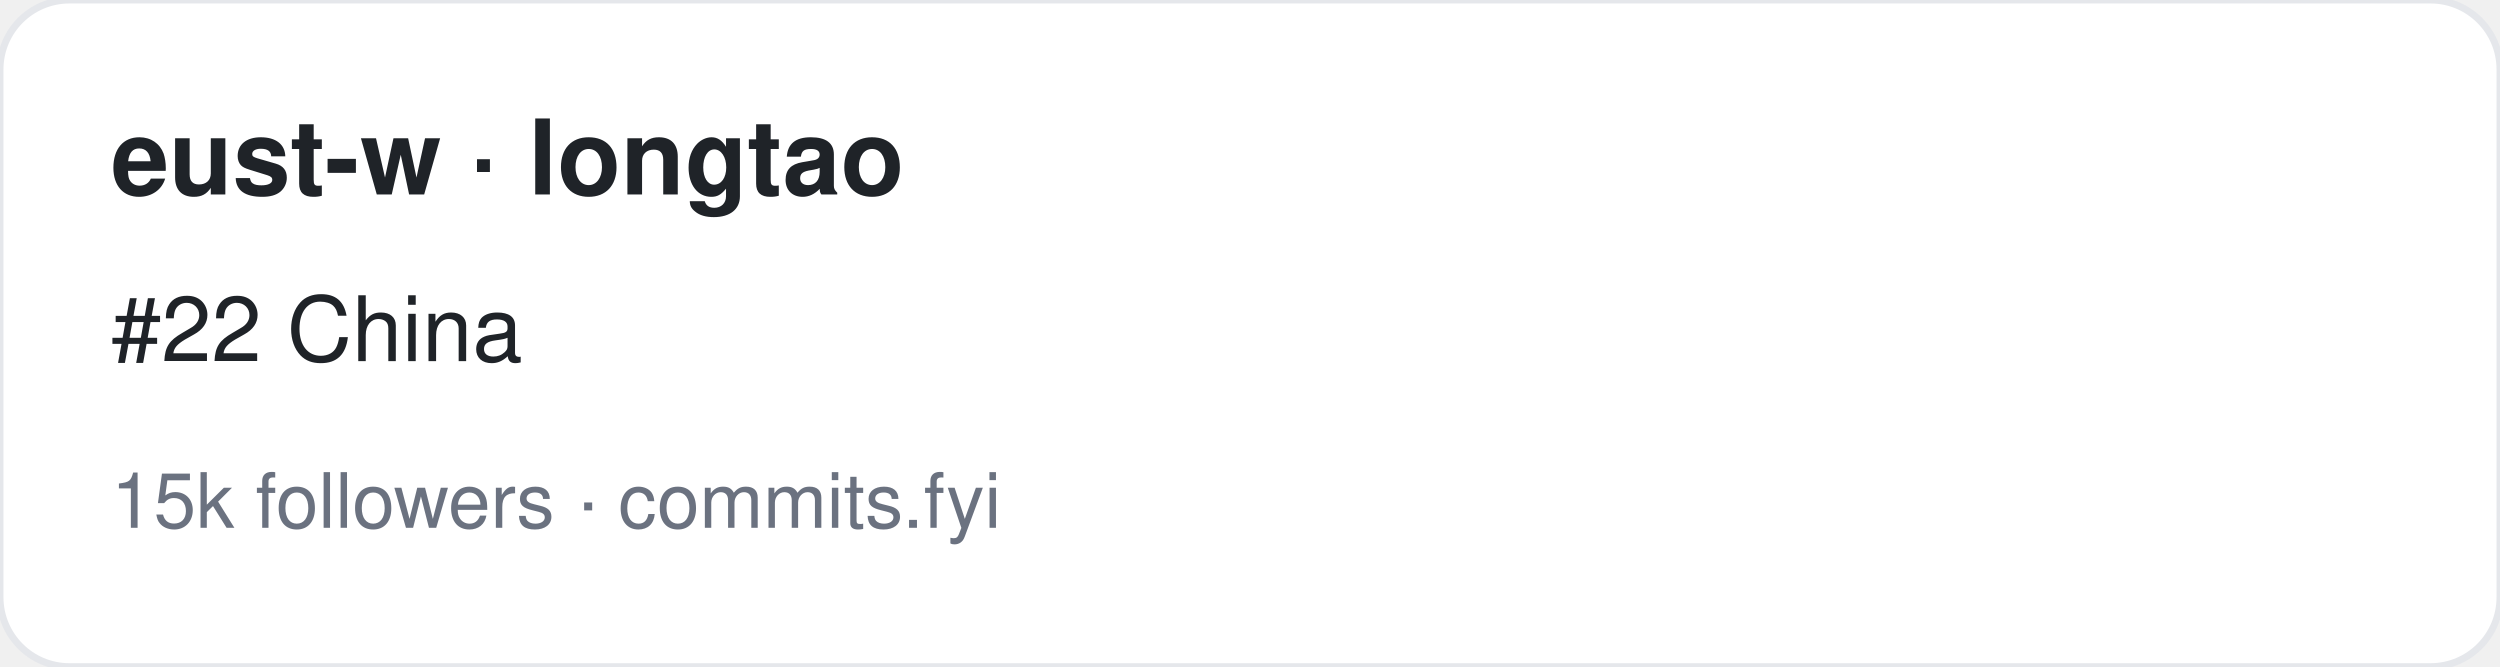
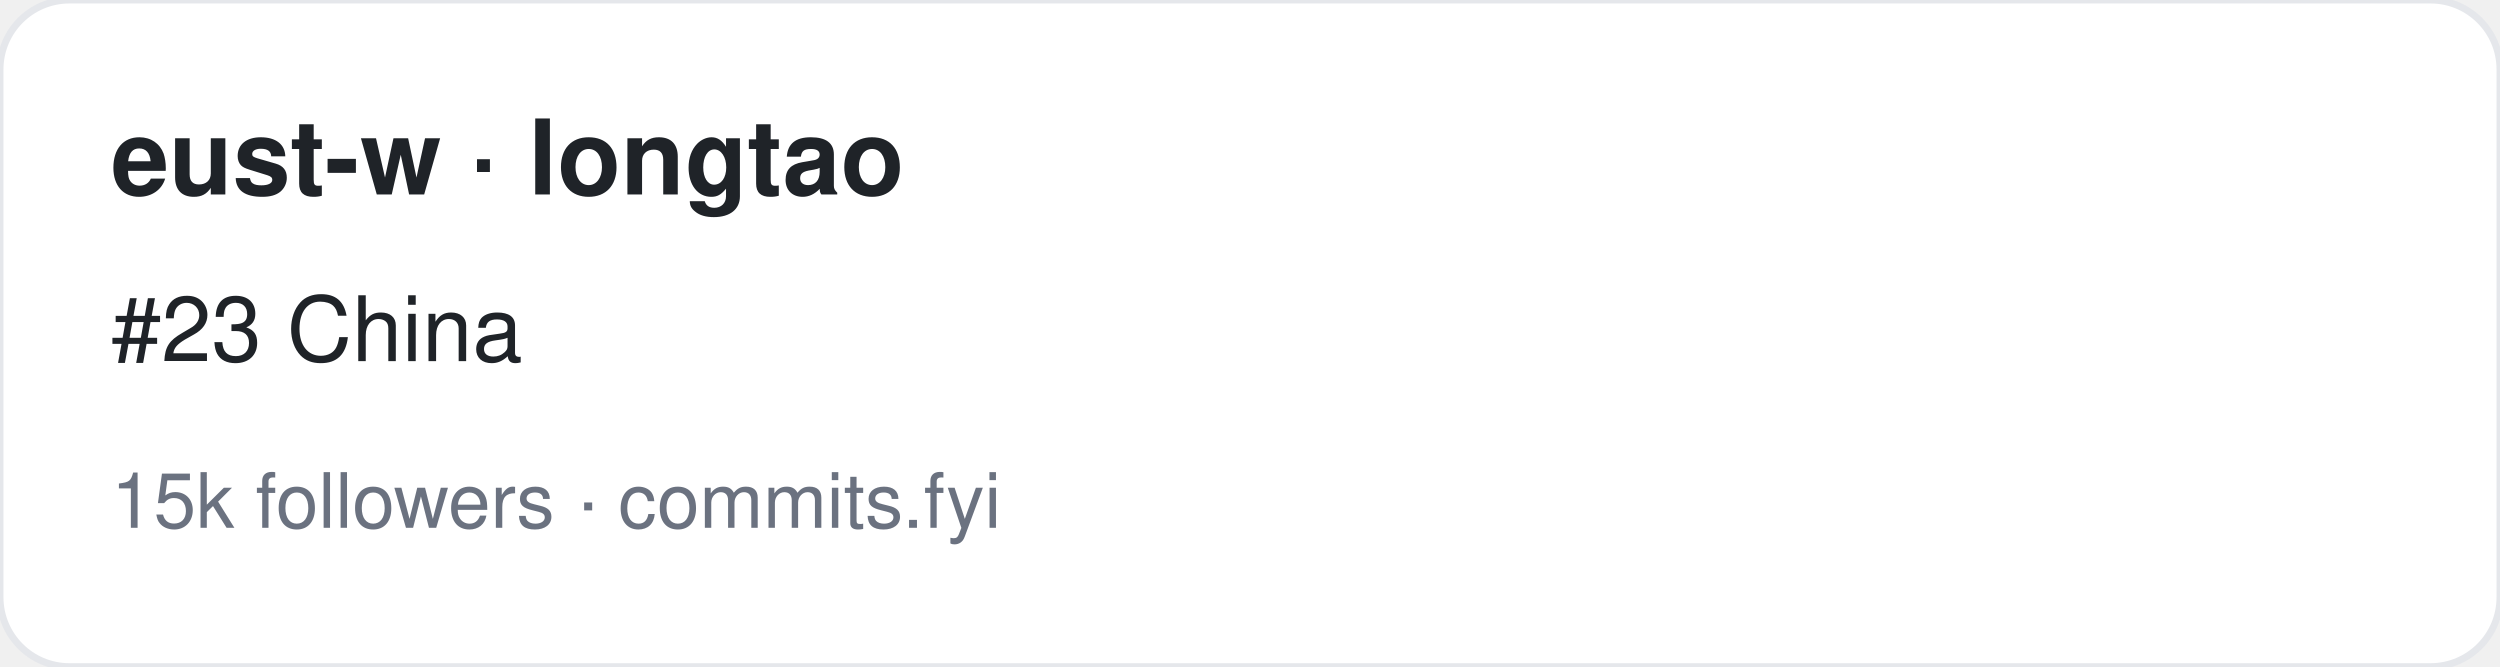
<svg xmlns="http://www.w3.org/2000/svg" width="360" height="96" viewBox="0 0 360 96" font-family="-apple-system,BlinkMacSystemFont,Segoe UI,Helvetica,Arial,sans-serif">
  <rect width="360" height="96" rx="10" fill="#ffffff" stroke="#e5e7eb" />
  <text x="16" y="28" font-size="15" font-weight="700" fill="#1f2328">eust-w · longtao</text>
-   <text x="16" y="52" font-size="13" fill="#1f2328">#22 China</text>
+   <text x="16" y="52" font-size="13" fill="#1f2328">#23 China</text>
  <text x="16" y="76" font-size="11" fill="#6b7280">15k followers · commits.fyi</text>
</svg>
